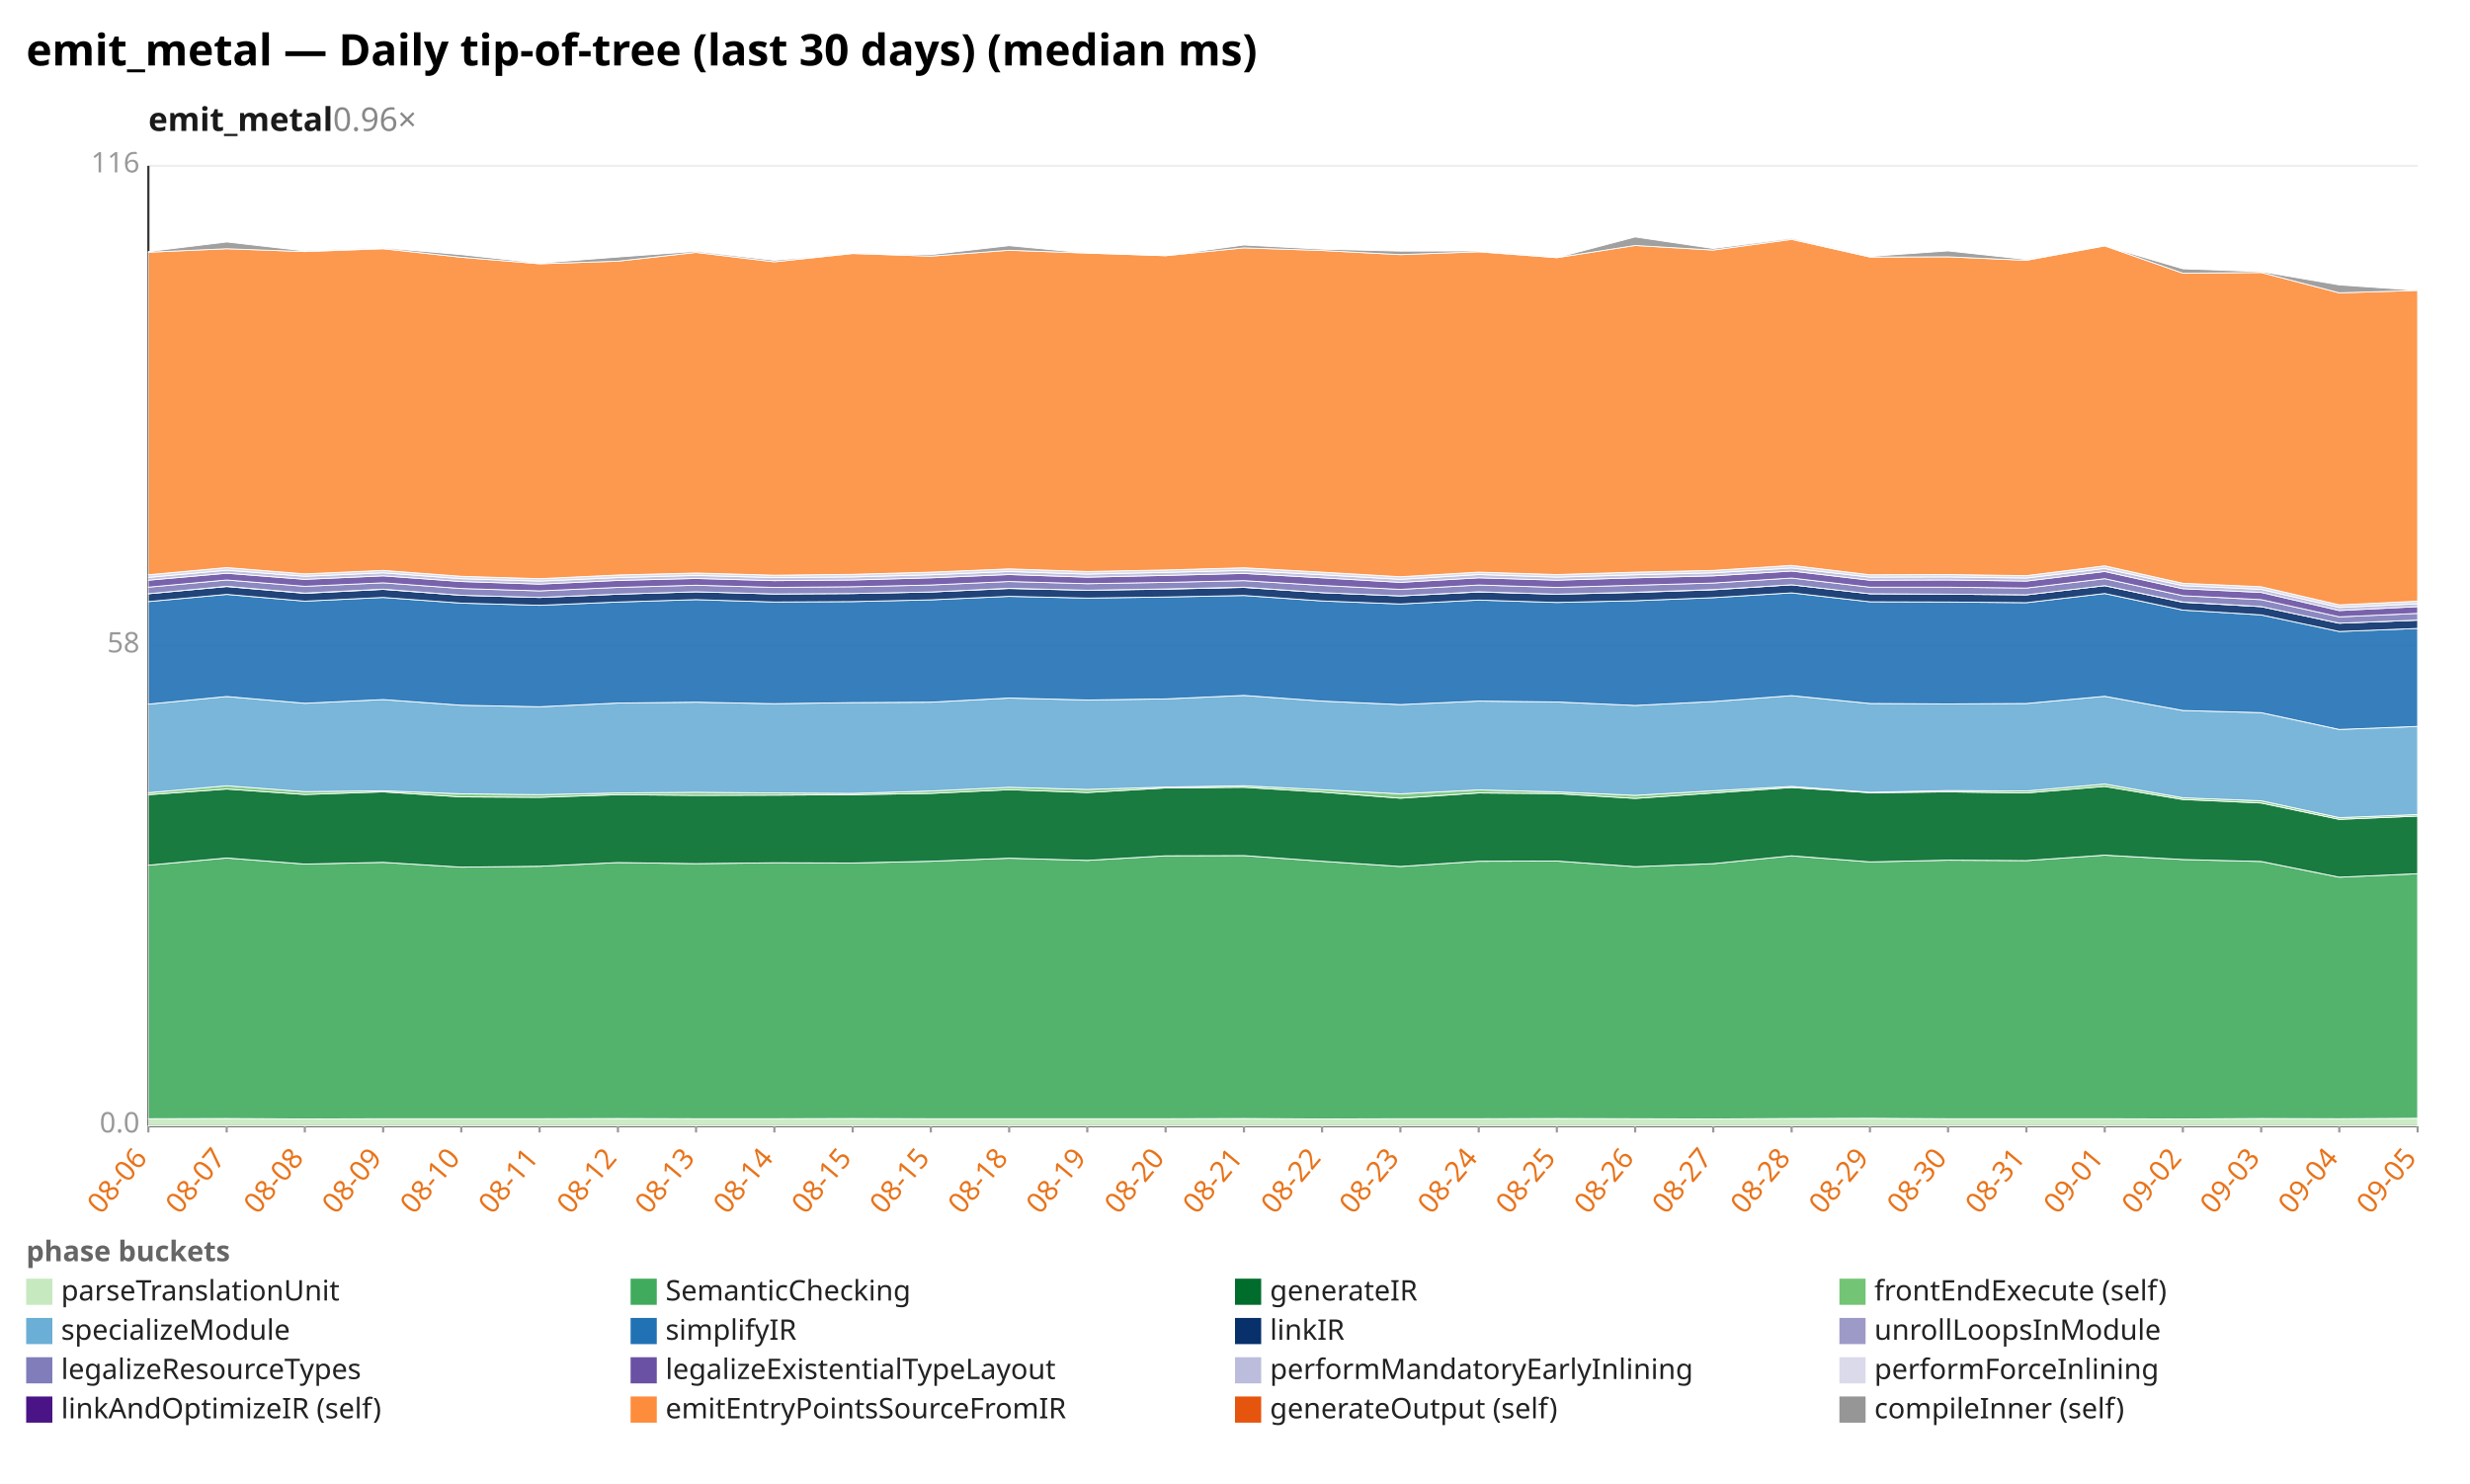
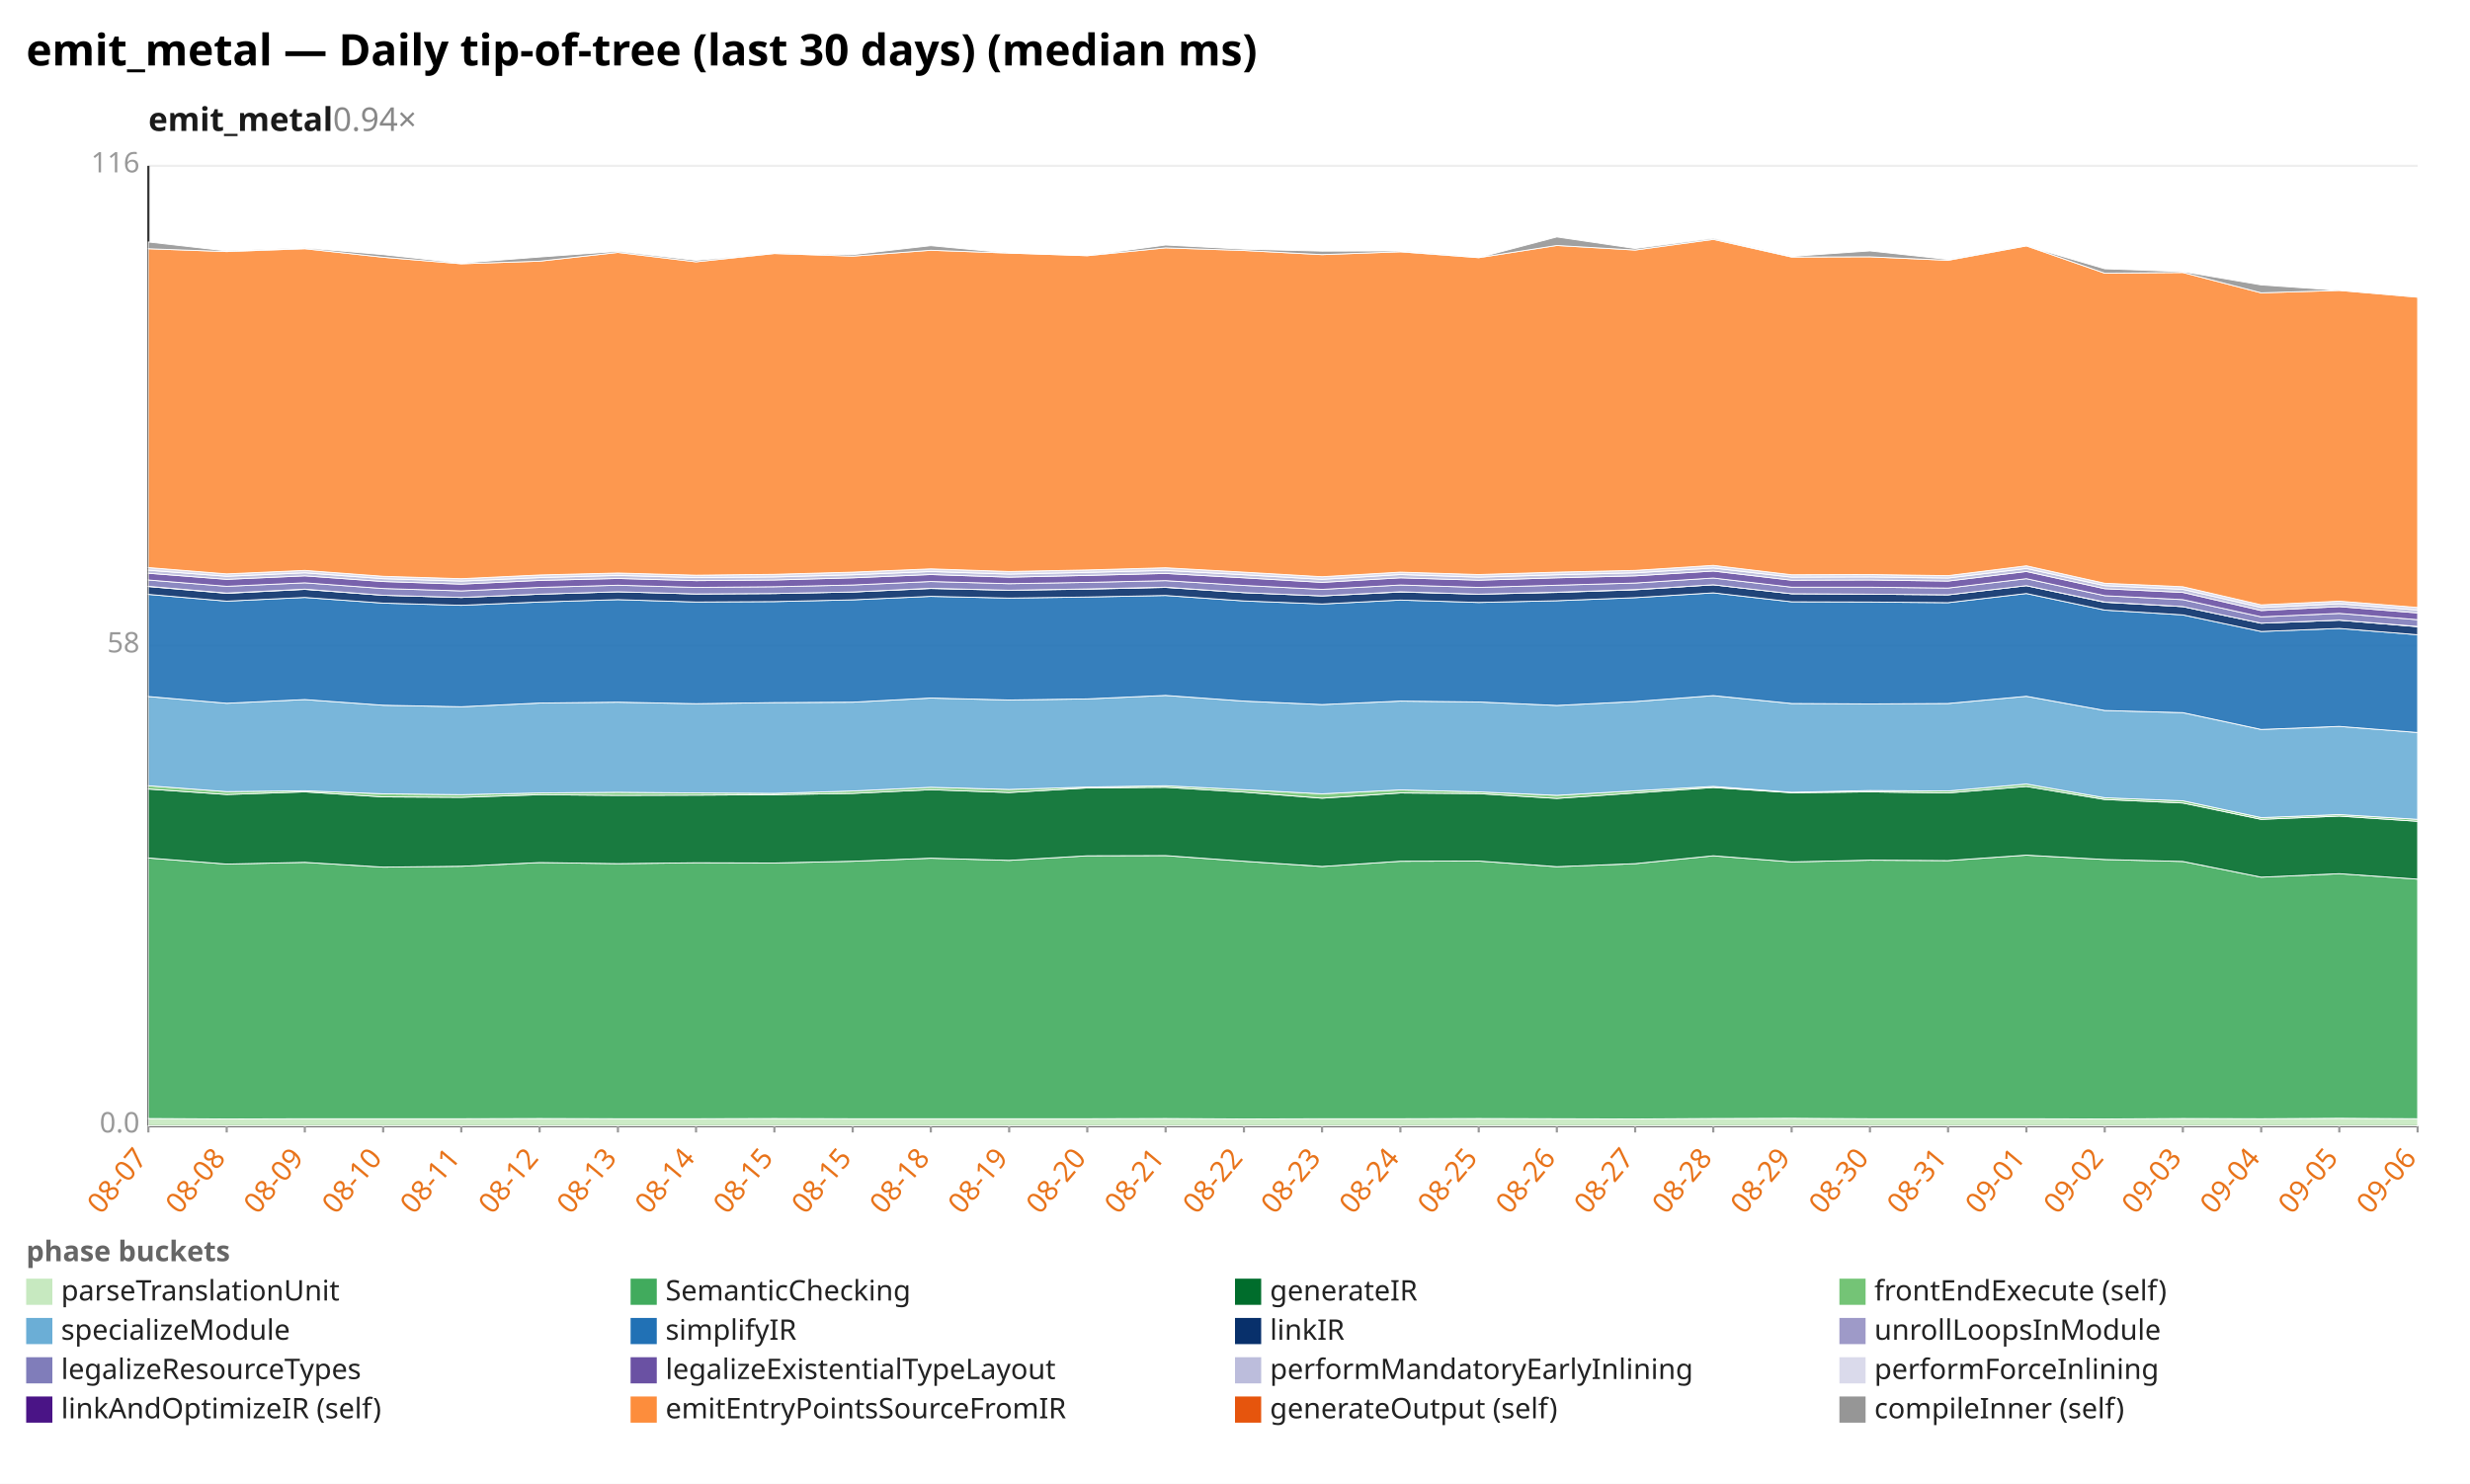
<svg xmlns="http://www.w3.org/2000/svg" width="1132" height="680" viewBox="0 0 1132 680" preserveAspectRatio="xMidYMid meet" font-family="sans-serif" font-size="13">
  <rect width="1132" height="680" fill="white" />
  <text x="12" y="30" font-size="20" font-weight="bold">emit_metal — Daily tip-of-tree (last 30 days) (median ms)</text>
-   <text x="68" y="60" font-size="15" font-weight="600" fill="#1a1a1a">emit_metal<tspan fill="#888" font-weight="400" text-decoration="none">  0.96×</tspan>
+   <text x="68" y="60" font-size="15" font-weight="600" fill="#1a1a1a">emit_metal<tspan fill="#888" font-weight="400" text-decoration="none">  0.94×</tspan>
  </text>
  <line x1="68.0" y1="516.0" x2="1108.0" y2="516.0" stroke="#eee" />
  <text x="64.0" y="519.0" text-anchor="end" fill="#999">0.0</text>
  <line x1="68.0" y1="296.0" x2="1108.0" y2="296.0" stroke="#eee" />
  <text x="64.0" y="299.0" text-anchor="end" fill="#999">58</text>
  <line x1="68.0" y1="76.0" x2="1108.0" y2="76.0" stroke="#eee" />
  <text x="64.0" y="79.0" text-anchor="end" fill="#999">116</text>
  <line x1="68.0" y1="76.0" x2="68.0" y2="516.0" stroke="#333" />
  <line x1="68.0" y1="516.0" x2="1108.0" y2="516.0" stroke="#333" />
  <line x1="68.0" y1="516.0" x2="68.0" y2="519.0" stroke="#999" />
-   <text x="68.0" y="531.0" text-anchor="end" fill="#e8731a" transform="rotate(-50 68.0 531.0)">08-06</text>
+   <text x="68.0" y="531.0" text-anchor="end" fill="#e8731a" transform="rotate(-50 68.0 531.0)">08-07</text>
  <line x1="103.9" y1="516.0" x2="103.9" y2="519.0" stroke="#999" />
-   <text x="103.9" y="531.0" text-anchor="end" fill="#e8731a" transform="rotate(-50 103.9 531.0)">08-07</text>
+   <text x="103.9" y="531.0" text-anchor="end" fill="#e8731a" transform="rotate(-50 103.9 531.0)">08-08</text>
  <line x1="139.7" y1="516.0" x2="139.7" y2="519.0" stroke="#999" />
-   <text x="139.7" y="531.0" text-anchor="end" fill="#e8731a" transform="rotate(-50 139.7 531.0)">08-08</text>
+   <text x="139.7" y="531.0" text-anchor="end" fill="#e8731a" transform="rotate(-50 139.7 531.0)">08-09</text>
  <line x1="175.6" y1="516.0" x2="175.6" y2="519.0" stroke="#999" />
-   <text x="175.6" y="531.0" text-anchor="end" fill="#e8731a" transform="rotate(-50 175.6 531.0)">08-09</text>
+   <text x="175.6" y="531.0" text-anchor="end" fill="#e8731a" transform="rotate(-50 175.6 531.0)">08-10</text>
  <line x1="211.4" y1="516.0" x2="211.4" y2="519.0" stroke="#999" />
-   <text x="211.4" y="531.0" text-anchor="end" fill="#e8731a" transform="rotate(-50 211.4 531.0)">08-10</text>
+   <text x="211.4" y="531.0" text-anchor="end" fill="#e8731a" transform="rotate(-50 211.4 531.0)">08-11</text>
  <line x1="247.3" y1="516.0" x2="247.3" y2="519.0" stroke="#999" />
-   <text x="247.3" y="531.0" text-anchor="end" fill="#e8731a" transform="rotate(-50 247.3 531.0)">08-11</text>
+   <text x="247.3" y="531.0" text-anchor="end" fill="#e8731a" transform="rotate(-50 247.3 531.0)">08-12</text>
  <line x1="283.2" y1="516.0" x2="283.2" y2="519.0" stroke="#999" />
-   <text x="283.2" y="531.0" text-anchor="end" fill="#e8731a" transform="rotate(-50 283.2 531.0)">08-12</text>
+   <text x="283.2" y="531.0" text-anchor="end" fill="#e8731a" transform="rotate(-50 283.2 531.0)">08-13</text>
  <line x1="319.0" y1="516.0" x2="319.0" y2="519.0" stroke="#999" />
-   <text x="319.0" y="531.0" text-anchor="end" fill="#e8731a" transform="rotate(-50 319.0 531.0)">08-13</text>
+   <text x="319.0" y="531.0" text-anchor="end" fill="#e8731a" transform="rotate(-50 319.0 531.0)">08-14</text>
  <line x1="354.9" y1="516.0" x2="354.9" y2="519.0" stroke="#999" />
-   <text x="354.9" y="531.0" text-anchor="end" fill="#e8731a" transform="rotate(-50 354.9 531.0)">08-14</text>
+   <text x="354.9" y="531.0" text-anchor="end" fill="#e8731a" transform="rotate(-50 354.9 531.0)">08-15</text>
  <line x1="390.8" y1="516.0" x2="390.8" y2="519.0" stroke="#999" />
  <text x="390.8" y="531.0" text-anchor="end" fill="#e8731a" transform="rotate(-50 390.8 531.0)">08-15</text>
  <line x1="426.6" y1="516.0" x2="426.6" y2="519.0" stroke="#999" />
-   <text x="426.6" y="531.0" text-anchor="end" fill="#e8731a" transform="rotate(-50 426.6 531.0)">08-15</text>
+   <text x="426.6" y="531.0" text-anchor="end" fill="#e8731a" transform="rotate(-50 426.6 531.0)">08-18</text>
  <line x1="462.5" y1="516.0" x2="462.5" y2="519.0" stroke="#999" />
-   <text x="462.5" y="531.0" text-anchor="end" fill="#e8731a" transform="rotate(-50 462.5 531.0)">08-18</text>
+   <text x="462.5" y="531.0" text-anchor="end" fill="#e8731a" transform="rotate(-50 462.5 531.0)">08-19</text>
  <line x1="498.3" y1="516.0" x2="498.3" y2="519.0" stroke="#999" />
-   <text x="498.3" y="531.0" text-anchor="end" fill="#e8731a" transform="rotate(-50 498.3 531.0)">08-19</text>
+   <text x="498.3" y="531.0" text-anchor="end" fill="#e8731a" transform="rotate(-50 498.3 531.0)">08-20</text>
  <line x1="534.2" y1="516.0" x2="534.2" y2="519.0" stroke="#999" />
-   <text x="534.2" y="531.0" text-anchor="end" fill="#e8731a" transform="rotate(-50 534.2 531.0)">08-20</text>
+   <text x="534.2" y="531.0" text-anchor="end" fill="#e8731a" transform="rotate(-50 534.2 531.0)">08-21</text>
  <line x1="570.1" y1="516.0" x2="570.1" y2="519.0" stroke="#999" />
-   <text x="570.1" y="531.0" text-anchor="end" fill="#e8731a" transform="rotate(-50 570.1 531.0)">08-21</text>
+   <text x="570.1" y="531.0" text-anchor="end" fill="#e8731a" transform="rotate(-50 570.1 531.0)">08-22</text>
  <line x1="605.9" y1="516.0" x2="605.9" y2="519.0" stroke="#999" />
-   <text x="605.9" y="531.0" text-anchor="end" fill="#e8731a" transform="rotate(-50 605.9 531.0)">08-22</text>
+   <text x="605.9" y="531.0" text-anchor="end" fill="#e8731a" transform="rotate(-50 605.9 531.0)">08-23</text>
  <line x1="641.8" y1="516.0" x2="641.8" y2="519.0" stroke="#999" />
-   <text x="641.8" y="531.0" text-anchor="end" fill="#e8731a" transform="rotate(-50 641.8 531.0)">08-23</text>
+   <text x="641.8" y="531.0" text-anchor="end" fill="#e8731a" transform="rotate(-50 641.8 531.0)">08-24</text>
  <line x1="677.7" y1="516.0" x2="677.7" y2="519.0" stroke="#999" />
-   <text x="677.7" y="531.0" text-anchor="end" fill="#e8731a" transform="rotate(-50 677.7 531.0)">08-24</text>
+   <text x="677.7" y="531.0" text-anchor="end" fill="#e8731a" transform="rotate(-50 677.7 531.0)">08-25</text>
  <line x1="713.5" y1="516.0" x2="713.5" y2="519.0" stroke="#999" />
-   <text x="713.5" y="531.0" text-anchor="end" fill="#e8731a" transform="rotate(-50 713.5 531.0)">08-25</text>
+   <text x="713.5" y="531.0" text-anchor="end" fill="#e8731a" transform="rotate(-50 713.5 531.0)">08-26</text>
  <line x1="749.4" y1="516.0" x2="749.4" y2="519.0" stroke="#999" />
-   <text x="749.4" y="531.0" text-anchor="end" fill="#e8731a" transform="rotate(-50 749.4 531.0)">08-26</text>
+   <text x="749.4" y="531.0" text-anchor="end" fill="#e8731a" transform="rotate(-50 749.4 531.0)">08-27</text>
  <line x1="785.2" y1="516.0" x2="785.2" y2="519.0" stroke="#999" />
-   <text x="785.2" y="531.0" text-anchor="end" fill="#e8731a" transform="rotate(-50 785.2 531.0)">08-27</text>
+   <text x="785.2" y="531.0" text-anchor="end" fill="#e8731a" transform="rotate(-50 785.2 531.0)">08-28</text>
  <line x1="821.1" y1="516.0" x2="821.1" y2="519.0" stroke="#999" />
-   <text x="821.1" y="531.0" text-anchor="end" fill="#e8731a" transform="rotate(-50 821.1 531.0)">08-28</text>
+   <text x="821.1" y="531.0" text-anchor="end" fill="#e8731a" transform="rotate(-50 821.1 531.0)">08-29</text>
  <line x1="857.0" y1="516.0" x2="857.0" y2="519.0" stroke="#999" />
-   <text x="857.0" y="531.0" text-anchor="end" fill="#e8731a" transform="rotate(-50 857.0 531.0)">08-29</text>
+   <text x="857.0" y="531.0" text-anchor="end" fill="#e8731a" transform="rotate(-50 857.0 531.0)">08-30</text>
  <line x1="892.8" y1="516.0" x2="892.8" y2="519.0" stroke="#999" />
-   <text x="892.8" y="531.0" text-anchor="end" fill="#e8731a" transform="rotate(-50 892.8 531.0)">08-30</text>
+   <text x="892.8" y="531.0" text-anchor="end" fill="#e8731a" transform="rotate(-50 892.8 531.0)">08-31</text>
  <line x1="928.7" y1="516.0" x2="928.7" y2="519.0" stroke="#999" />
-   <text x="928.7" y="531.0" text-anchor="end" fill="#e8731a" transform="rotate(-50 928.7 531.0)">08-31</text>
+   <text x="928.7" y="531.0" text-anchor="end" fill="#e8731a" transform="rotate(-50 928.7 531.0)">09-01</text>
  <line x1="964.6" y1="516.0" x2="964.6" y2="519.0" stroke="#999" />
-   <text x="964.6" y="531.0" text-anchor="end" fill="#e8731a" transform="rotate(-50 964.6 531.0)">09-01</text>
+   <text x="964.6" y="531.0" text-anchor="end" fill="#e8731a" transform="rotate(-50 964.6 531.0)">09-02</text>
  <line x1="1000.4" y1="516.0" x2="1000.4" y2="519.0" stroke="#999" />
-   <text x="1000.4" y="531.0" text-anchor="end" fill="#e8731a" transform="rotate(-50 1000.4 531.0)">09-02</text>
+   <text x="1000.4" y="531.0" text-anchor="end" fill="#e8731a" transform="rotate(-50 1000.4 531.0)">09-03</text>
  <line x1="1036.3" y1="516.0" x2="1036.3" y2="519.0" stroke="#999" />
-   <text x="1036.3" y="531.0" text-anchor="end" fill="#e8731a" transform="rotate(-50 1036.3 531.0)">09-03</text>
+   <text x="1036.3" y="531.0" text-anchor="end" fill="#e8731a" transform="rotate(-50 1036.3 531.0)">09-04</text>
  <line x1="1072.1" y1="516.0" x2="1072.1" y2="519.0" stroke="#999" />
-   <text x="1072.1" y="531.0" text-anchor="end" fill="#e8731a" transform="rotate(-50 1072.1 531.0)">09-04</text>
+   <text x="1072.1" y="531.0" text-anchor="end" fill="#e8731a" transform="rotate(-50 1072.1 531.0)">09-05</text>
  <line x1="1108.0" y1="516.0" x2="1108.0" y2="519.0" stroke="#999" />
-   <text x="1108.0" y="531.0" text-anchor="end" fill="#e8731a" transform="rotate(-50 1108.0 531.0)">09-05</text>
-   <polygon points="68.0,512.7 103.9,512.6 139.7,512.8 175.6,512.7 211.4,512.7 247.3,512.7 283.2,512.6 319.0,512.7 354.9,512.7 390.8,512.6 426.6,512.7 462.5,512.7 498.3,512.7 534.2,512.7 570.1,512.6 605.9,512.8 641.8,512.7 677.7,512.7 713.5,512.6 749.4,512.7 785.2,512.8 821.1,512.6 857.0,512.5 892.8,512.7 928.7,512.7 964.6,512.7 1000.4,512.8 1036.3,512.6 1072.1,512.7 1108.0,512.5 1108.0,516.0 1072.1,516.0 1036.3,516.0 1000.4,516.0 964.6,516.0 928.7,516.0 892.8,516.0 857.0,516.0 821.1,516.0 785.2,516.0 749.4,516.0 713.5,516.0 677.7,516.0 641.8,516.0 605.9,516.0 570.1,516.0 534.2,516.0 498.3,516.0 462.5,516.0 426.6,516.0 390.8,516.0 354.9,516.0 319.0,516.0 283.2,516.0 247.3,516.0 211.4,516.0 175.6,516.0 139.7,516.0 103.9,516.0 68.0,516.0" fill="#c7e9c0" fill-opacity="0.9" stroke="#fff" stroke-width="0.4" />
-   <polygon points="68.0,396.5 103.9,393.2 139.7,396.0 175.6,395.2 211.4,397.4 247.3,397.0 283.2,395.3 319.0,395.8 354.9,395.4 390.8,395.5 426.6,394.7 462.5,393.3 498.3,394.3 534.2,392.2 570.1,392.1 605.9,394.7 641.8,397.1 677.7,394.7 713.5,394.6 749.4,397.2 785.2,395.8 821.1,392.2 857.0,395.0 892.8,394.2 928.7,394.4 964.6,391.9 1000.4,393.9 1036.3,394.8 1072.1,402.0 1108.0,400.4 1108.0,512.5 1072.1,512.7 1036.3,512.6 1000.4,512.8 964.6,512.7 928.7,512.7 892.8,512.7 857.0,512.5 821.1,512.6 785.2,512.8 749.4,512.7 713.5,512.6 677.7,512.7 641.8,512.7 605.9,512.8 570.1,512.6 534.2,512.7 498.3,512.7 462.5,512.7 426.6,512.7 390.8,512.6 354.9,512.7 319.0,512.7 283.2,512.6 247.3,512.7 211.4,512.7 175.6,512.7 139.7,512.8 103.9,512.6 68.0,512.7" fill="#41ab5d" fill-opacity="0.9" stroke="#fff" stroke-width="0.4" />
-   <polygon points="68.0,364.2 103.9,361.6 139.7,364.1 175.6,362.9 211.4,365.2 247.3,365.4 283.2,364.2 319.0,364.5 354.9,364.4 390.8,364.2 426.6,363.6 462.5,361.9 498.3,363.2 534.2,361.1 570.1,360.8 605.9,363.0 641.8,365.8 677.7,363.4 713.5,363.7 749.4,365.9 785.2,363.4 821.1,360.9 857.0,363.3 892.8,362.9 928.7,363.4 964.6,360.4 1000.4,366.4 1036.3,368.0 1072.1,375.5 1108.0,374.0 1108.0,400.4 1072.1,402.0 1036.3,394.8 1000.4,393.9 964.6,391.9 928.7,394.4 892.8,394.2 857.0,395.0 821.1,392.2 785.2,395.8 749.4,397.2 713.5,394.6 677.7,394.7 641.8,397.1 605.9,394.7 570.1,392.1 534.2,392.2 498.3,394.3 462.5,393.3 426.6,394.7 390.8,395.5 354.9,395.4 319.0,395.8 283.2,395.3 247.3,397.0 211.4,397.4 175.6,395.2 139.7,396.0 103.9,393.2 68.0,396.5" fill="#006d2c" fill-opacity="0.9" stroke="#fff" stroke-width="0.4" />
-   <polygon points="68.0,363.3 103.9,360.1 139.7,362.8 175.6,362.4 211.4,363.8 247.3,364.2 283.2,363.4 319.0,363.1 354.9,363.4 390.8,363.6 426.6,362.5 462.5,360.8 498.3,361.8 534.2,360.7 570.1,360.1 605.9,361.9 641.8,363.8 677.7,362.0 713.5,362.9 749.4,364.5 785.2,362.4 821.1,360.4 857.0,363.1 892.8,362.3 928.7,362.5 964.6,359.3 1000.4,365.6 1036.3,367.0 1072.1,374.7 1108.0,373.3 1108.0,374.0 1072.1,375.5 1036.3,368.0 1000.4,366.4 964.6,360.4 928.7,363.4 892.8,362.9 857.0,363.3 821.1,360.9 785.2,363.4 749.4,365.9 713.5,363.7 677.7,363.4 641.8,365.8 605.9,363.0 570.1,360.8 534.2,361.1 498.3,363.2 462.5,361.9 426.6,363.6 390.8,364.2 354.9,364.4 319.0,364.5 283.2,364.2 247.3,365.4 211.4,365.2 175.6,362.9 139.7,364.1 103.9,361.6 68.0,364.2" fill="#74c476" fill-opacity="0.9" stroke="#fff" stroke-width="0.4" />
-   <polygon points="68.0,322.7 103.9,319.2 139.7,322.3 175.6,320.6 211.4,323.2 247.3,323.9 283.2,322.2 319.0,321.8 354.9,322.5 390.8,322.0 426.6,321.8 462.5,319.9 498.3,320.8 534.2,320.3 570.1,318.7 605.9,321.3 641.8,322.9 677.7,321.3 713.5,321.7 749.4,323.3 785.2,321.5 821.1,318.8 857.0,322.4 892.8,322.6 928.7,322.4 964.6,319.1 1000.4,325.6 1036.3,326.6 1072.1,334.3 1108.0,332.9 1108.0,373.3 1072.1,374.7 1036.3,367.0 1000.4,365.6 964.6,359.3 928.7,362.5 892.8,362.3 857.0,363.1 821.1,360.4 785.2,362.4 749.4,364.5 713.5,362.9 677.7,362.0 641.8,363.8 605.9,361.9 570.1,360.1 534.2,360.7 498.3,361.8 462.5,360.8 426.6,362.5 390.8,363.6 354.9,363.4 319.0,363.1 283.2,363.4 247.3,364.2 211.4,363.8 175.6,362.4 139.7,362.8 103.9,360.1 68.0,363.3" fill="#6baed6" fill-opacity="0.9" stroke="#fff" stroke-width="0.4" />
-   <polygon points="68.0,275.7 103.9,272.4 139.7,275.5 175.6,273.8 211.4,276.4 247.3,277.4 283.2,275.9 319.0,274.8 354.9,275.9 390.8,275.7 426.6,274.9 462.5,273.3 498.3,274.1 534.2,273.6 570.1,272.9 605.9,275.4 641.8,276.8 677.7,275.0 713.5,276.1 749.4,275.3 785.2,273.9 821.1,271.7 857.0,275.8 892.8,275.9 928.7,276.2 964.6,272.0 1000.4,279.6 1036.3,281.8 1072.1,289.4 1108.0,288.0 1108.0,332.9 1072.1,334.3 1036.3,326.6 1000.4,325.6 964.6,319.1 928.7,322.4 892.8,322.6 857.0,322.4 821.1,318.8 785.2,321.5 749.4,323.3 713.5,321.7 677.7,321.3 641.8,322.9 605.9,321.3 570.1,318.7 534.2,320.3 498.3,320.8 462.5,319.9 426.6,321.8 390.8,322.0 354.9,322.5 319.0,321.8 283.2,322.2 247.3,323.9 211.4,323.2 175.6,320.6 139.7,322.3 103.9,319.2 68.0,322.7" fill="#2171b5" fill-opacity="0.9" stroke="#fff" stroke-width="0.4" />
-   <polygon points="68.0,272.1 103.9,268.8 139.7,271.9 175.6,270.1 211.4,272.8 247.3,273.8 283.2,272.3 319.0,271.2 354.9,272.2 390.8,272.0 426.6,271.3 462.5,269.7 498.3,270.5 534.2,270.0 570.1,269.2 605.9,271.6 641.8,273.1 677.7,271.3 713.5,272.3 749.4,271.5 785.2,270.3 821.1,268.0 857.0,272.1 892.8,272.3 928.7,272.6 964.6,268.4 1000.4,276.0 1036.3,278.0 1072.1,285.6 1108.0,284.2 1108.0,288.0 1072.1,289.4 1036.3,281.8 1000.4,279.6 964.6,272.0 928.7,276.2 892.8,275.9 857.0,275.8 821.1,271.7 785.2,273.9 749.4,275.3 713.5,276.1 677.7,275.0 641.8,276.8 605.9,275.4 570.1,272.9 534.2,273.6 498.3,274.1 462.5,273.3 426.6,274.9 390.8,275.7 354.9,275.9 319.0,274.8 283.2,275.9 247.3,277.4 211.4,276.4 175.6,273.8 139.7,275.5 103.9,272.4 68.0,275.7" fill="#08306b" fill-opacity="0.9" stroke="#fff" stroke-width="0.4" />
-   <polygon points="68.0,272.1 103.9,268.7 139.7,271.8 175.6,270.0 211.4,272.8 247.3,273.8 283.2,272.3 319.0,271.2 354.9,272.2 390.8,272.0 426.6,271.3 462.5,269.6 498.3,270.5 534.2,269.9 570.1,269.1 605.9,271.6 641.8,273.1 677.7,271.2 713.5,272.3 749.4,271.4 785.2,270.2 821.1,268.0 857.0,272.1 892.8,272.3 928.7,272.6 964.6,268.4 1000.4,275.9 1036.3,278.0 1072.1,285.6 1108.0,284.2 1108.0,284.2 1072.1,285.6 1036.3,278.0 1000.4,276.0 964.6,268.4 928.7,272.6 892.8,272.3 857.0,272.1 821.1,268.0 785.2,270.3 749.4,271.5 713.5,272.3 677.7,271.3 641.8,273.1 605.9,271.6 570.1,269.2 534.2,270.0 498.3,270.5 462.5,269.7 426.6,271.3 390.8,272.0 354.9,272.2 319.0,271.2 283.2,272.3 247.3,273.8 211.4,272.8 175.6,270.1 139.7,271.9 103.9,268.8 68.0,272.1" fill="#9e9ac8" fill-opacity="0.9" stroke="#fff" stroke-width="0.4" />
-   <polygon points="68.0,269.1 103.9,265.8 139.7,268.7 175.6,267.1 211.4,269.7 247.3,270.8 283.2,269.2 319.0,268.2 354.9,269.2 390.8,268.9 426.6,268.1 462.5,266.5 498.3,267.5 534.2,266.9 570.1,266.1 605.9,268.3 641.8,270.1 677.7,268.1 713.5,269.2 749.4,268.2 785.2,267.2 821.1,264.9 857.0,269.1 892.8,269.1 928.7,269.5 964.6,265.2 1000.4,273.0 1036.3,274.8 1072.1,282.7 1108.0,281.1 1108.0,284.2 1072.1,285.6 1036.3,278.0 1000.4,275.9 964.6,268.4 928.7,272.6 892.8,272.3 857.0,272.1 821.1,268.0 785.2,270.2 749.4,271.4 713.5,272.3 677.7,271.2 641.8,273.1 605.9,271.6 570.1,269.1 534.2,269.9 498.3,270.5 462.5,269.6 426.6,271.3 390.8,272.0 354.9,272.2 319.0,271.2 283.2,272.3 247.3,273.8 211.4,272.8 175.6,270.0 139.7,271.8 103.9,268.7 68.0,272.1" fill="#807dba" fill-opacity="0.9" stroke="#fff" stroke-width="0.4" />
-   <polygon points="68.0,265.9 103.9,262.7 139.7,265.5 175.6,263.9 211.4,266.5 247.3,267.7 283.2,266.0 319.0,265.1 354.9,266.1 390.8,265.8 426.6,264.8 462.5,263.3 498.3,264.5 534.2,263.7 570.1,262.8 605.9,264.8 641.8,266.9 677.7,264.8 713.5,265.9 749.4,264.8 785.2,263.9 821.1,261.7 857.0,265.9 892.8,265.8 928.7,266.3 964.6,261.9 1000.4,269.8 1036.3,271.5 1072.1,279.8 1108.0,278.0 1108.0,281.1 1072.1,282.7 1036.3,274.8 1000.4,273.0 964.6,265.2 928.7,269.5 892.8,269.1 857.0,269.1 821.1,264.9 785.2,267.2 749.4,268.2 713.5,269.2 677.7,268.1 641.8,270.1 605.9,268.3 570.1,266.1 534.2,266.9 498.3,267.5 462.5,266.5 426.6,268.1 390.8,268.9 354.9,269.2 319.0,268.2 283.2,269.2 247.3,270.8 211.4,269.7 175.6,267.1 139.7,268.7 103.9,265.8 68.0,269.1" fill="#6a51a3" fill-opacity="0.9" stroke="#fff" stroke-width="0.4" />
-   <polygon points="68.0,264.6 103.9,261.3 139.7,264.1 175.6,262.5 211.4,265.2 247.3,266.3 283.2,264.7 319.0,263.7 354.9,264.7 390.8,264.4 426.6,263.4 462.5,261.9 498.3,263.1 534.2,262.3 570.1,261.4 605.9,263.4 641.8,265.5 677.7,263.3 713.5,264.5 749.4,263.4 785.2,262.5 821.1,260.3 857.0,264.5 892.8,264.4 928.7,264.9 964.6,260.5 1000.4,268.4 1036.3,270.1 1072.1,278.4 1108.0,276.7 1108.0,278.0 1072.1,279.8 1036.3,271.5 1000.4,269.8 964.6,261.9 928.7,266.3 892.8,265.8 857.0,265.9 821.1,261.7 785.2,263.9 749.4,264.8 713.5,265.9 677.7,264.8 641.8,266.9 605.9,264.8 570.1,262.8 534.2,263.7 498.3,264.5 462.5,263.3 426.6,264.8 390.8,265.8 354.9,266.1 319.0,265.1 283.2,266.0 247.3,267.7 211.4,266.5 175.6,263.9 139.7,265.5 103.9,262.7 68.0,265.9" fill="#bcbddc" fill-opacity="0.9" stroke="#fff" stroke-width="0.4" />
-   <polygon points="68.0,263.4 103.9,260.1 139.7,263.0 175.6,261.4 211.4,264.1 247.3,265.2 283.2,263.5 319.0,262.6 354.9,263.6 390.8,263.2 426.6,262.2 462.5,260.7 498.3,261.9 534.2,261.2 570.1,260.2 605.9,262.2 641.8,264.3 677.7,262.2 713.5,263.3 749.4,262.2 785.2,261.4 821.1,259.1 857.0,263.4 892.8,263.3 928.7,263.8 964.6,259.3 1000.4,267.3 1036.3,268.9 1072.1,277.2 1108.0,275.5 1108.0,276.7 1072.1,278.4 1036.3,270.1 1000.4,268.4 964.6,260.5 928.7,264.9 892.8,264.4 857.0,264.5 821.1,260.3 785.2,262.5 749.4,263.4 713.5,264.5 677.7,263.3 641.8,265.5 605.9,263.4 570.1,261.4 534.2,262.3 498.3,263.1 462.5,261.9 426.6,263.4 390.8,264.4 354.9,264.7 319.0,263.7 283.2,264.7 247.3,266.3 211.4,265.2 175.6,262.5 139.7,264.1 103.9,261.3 68.0,264.6" fill="#dadaeb" fill-opacity="0.9" stroke="#fff" stroke-width="0.4" />
-   <polygon points="68.0,115.6 103.9,114.0 139.7,115.3 175.6,114.0 211.4,117.9 247.3,120.9 283.2,119.7 319.0,115.7 354.9,120.0 390.8,116.2 426.6,117.4 462.5,114.7 498.3,116.0 534.2,117.2 570.1,113.6 605.9,114.8 641.8,116.7 677.7,115.4 713.5,118.1 749.4,112.5 785.2,114.6 821.1,109.7 857.0,117.8 892.8,117.7 928.7,119.3 964.6,112.7 1000.4,125.2 1036.3,124.9 1072.1,134.2 1108.0,133.1 1108.0,275.5 1072.1,277.2 1036.3,268.9 1000.4,267.3 964.6,259.3 928.7,263.8 892.8,263.3 857.0,263.4 821.1,259.1 785.2,261.4 749.4,262.2 713.5,263.3 677.7,262.2 641.8,264.3 605.9,262.2 570.1,260.2 534.2,261.2 498.3,261.9 462.5,260.7 426.6,262.2 390.8,263.2 354.9,263.6 319.0,262.6 283.2,263.5 247.3,265.2 211.4,264.1 175.6,261.4 139.7,263.0 103.9,260.1 68.0,263.4" fill="#fd8d3c" fill-opacity="0.9" stroke="#fff" stroke-width="0.4" />
-   <polygon points="68.0,115.3 103.9,110.9 139.7,115.0 175.6,113.6 211.4,116.7 247.3,120.6 283.2,117.8 319.0,115.2 354.9,119.3 390.8,116.2 426.6,116.7 462.5,112.6 498.3,116.0 534.2,117.2 570.1,112.3 605.9,114.2 641.8,115.1 677.7,115.0 713.5,118.1 749.4,108.6 785.2,113.9 821.1,109.2 857.0,117.5 892.8,115.0 928.7,118.9 964.6,112.7 1000.4,123.2 1036.3,124.5 1072.1,130.6 1108.0,133.1 1108.0,133.1 1072.1,134.2 1036.3,124.9 1000.4,125.2 964.6,112.7 928.7,119.3 892.8,117.7 857.0,117.8 821.1,109.7 785.2,114.6 749.4,112.5 713.5,118.1 677.7,115.4 641.8,116.7 605.9,114.8 570.1,113.6 534.2,117.2 498.3,116.0 462.5,114.7 426.6,117.4 390.8,116.2 354.9,120.0 319.0,115.7 283.2,119.7 247.3,120.9 211.4,117.9 175.6,114.0 139.7,115.3 103.9,114.0 68.0,115.6" fill="#969696" fill-opacity="0.9" stroke="#fff" stroke-width="0.4" />
+   <text x="1108.0" y="531.0" text-anchor="end" fill="#e8731a" transform="rotate(-50 1108.0 531.0)">09-06</text>
+   <polygon points="68.0,512.6 103.9,512.8 139.7,512.7 175.6,512.7 211.4,512.7 247.3,512.6 283.2,512.7 319.0,512.7 354.9,512.6 390.8,512.7 426.6,512.7 462.5,512.7 498.3,512.7 534.2,512.6 570.1,512.8 605.9,512.7 641.8,512.7 677.7,512.6 713.5,512.7 749.4,512.8 785.2,512.6 821.1,512.5 857.0,512.7 892.8,512.7 928.7,512.7 964.6,512.8 1000.4,512.6 1036.3,512.7 1072.1,512.5 1108.0,512.7 1108.0,516.0 1072.1,516.0 1036.3,516.0 1000.4,516.0 964.6,516.0 928.7,516.0 892.8,516.0 857.0,516.0 821.1,516.0 785.2,516.0 749.4,516.0 713.5,516.0 677.7,516.0 641.8,516.0 605.9,516.0 570.1,516.0 534.2,516.0 498.3,516.0 462.5,516.0 426.6,516.0 390.8,516.0 354.9,516.0 319.0,516.0 283.2,516.0 247.3,516.0 211.4,516.0 175.6,516.0 139.7,516.0 103.9,516.0 68.0,516.0" fill="#c7e9c0" fill-opacity="0.9" stroke="#fff" stroke-width="0.4" />
+   <polygon points="68.0,393.2 103.9,396.0 139.7,395.2 175.6,397.4 211.4,397.0 247.3,395.3 283.2,395.8 319.0,395.4 354.9,395.5 390.8,394.7 426.6,393.3 462.5,394.3 498.3,392.2 534.2,392.1 570.1,394.7 605.9,397.1 641.8,394.7 677.7,394.6 713.5,397.2 749.4,395.8 785.2,392.2 821.1,395.0 857.0,394.2 892.8,394.4 928.7,391.9 964.6,393.9 1000.4,394.8 1036.3,402.0 1072.1,400.4 1108.0,402.9 1108.0,512.7 1072.1,512.5 1036.3,512.7 1000.4,512.6 964.6,512.8 928.7,512.7 892.8,512.7 857.0,512.7 821.1,512.5 785.2,512.6 749.4,512.8 713.5,512.7 677.7,512.6 641.8,512.7 605.9,512.7 570.1,512.8 534.2,512.6 498.3,512.7 462.5,512.7 426.6,512.7 390.8,512.7 354.9,512.6 319.0,512.7 283.2,512.7 247.3,512.6 211.4,512.7 175.6,512.7 139.7,512.7 103.9,512.8 68.0,512.6" fill="#41ab5d" fill-opacity="0.9" stroke="#fff" stroke-width="0.4" />
+   <polygon points="68.0,361.6 103.9,364.1 139.7,362.9 175.6,365.2 211.4,365.4 247.3,364.2 283.2,364.5 319.0,364.4 354.9,364.2 390.8,363.6 426.6,361.9 462.5,363.2 498.3,361.1 534.2,360.8 570.1,363.0 605.9,365.8 641.8,363.4 677.7,363.7 713.5,365.9 749.4,363.4 785.2,360.9 821.1,363.3 857.0,362.9 892.8,363.4 928.7,360.4 964.6,366.4 1000.4,368.0 1036.3,375.5 1072.1,374.0 1108.0,376.4 1108.0,402.9 1072.1,400.4 1036.3,402.0 1000.4,394.8 964.6,393.9 928.7,391.9 892.8,394.4 857.0,394.2 821.1,395.0 785.2,392.2 749.4,395.8 713.5,397.2 677.7,394.6 641.8,394.7 605.9,397.1 570.1,394.7 534.2,392.1 498.3,392.2 462.5,394.3 426.6,393.3 390.8,394.7 354.9,395.5 319.0,395.4 283.2,395.8 247.3,395.3 211.4,397.0 175.6,397.4 139.7,395.2 103.9,396.0 68.0,393.2" fill="#006d2c" fill-opacity="0.9" stroke="#fff" stroke-width="0.4" />
+   <polygon points="68.0,360.1 103.9,362.8 139.7,362.4 175.6,363.8 211.4,364.2 247.3,363.4 283.2,363.1 319.0,363.4 354.9,363.6 390.8,362.5 426.6,360.8 462.5,361.8 498.3,360.7 534.2,360.1 570.1,361.9 605.9,363.8 641.8,362.0 677.7,362.9 713.5,364.5 749.4,362.4 785.2,360.4 821.1,363.1 857.0,362.3 892.8,362.5 928.7,359.3 964.6,365.6 1000.4,367.0 1036.3,374.7 1072.1,373.3 1108.0,375.5 1108.0,376.4 1072.1,374.0 1036.3,375.5 1000.4,368.0 964.6,366.4 928.7,360.4 892.8,363.4 857.0,362.9 821.1,363.3 785.2,360.9 749.4,363.4 713.5,365.9 677.7,363.7 641.8,363.4 605.9,365.8 570.1,363.0 534.2,360.8 498.3,361.1 462.5,363.2 426.6,361.9 390.8,363.6 354.9,364.2 319.0,364.4 283.2,364.5 247.3,364.2 211.4,365.4 175.6,365.2 139.7,362.9 103.9,364.1 68.0,361.6" fill="#74c476" fill-opacity="0.9" stroke="#fff" stroke-width="0.4" />
+   <polygon points="68.0,319.2 103.9,322.3 139.7,320.6 175.6,323.2 211.4,323.9 247.3,322.2 283.2,321.8 319.0,322.5 354.9,322.0 390.8,321.8 426.6,319.9 462.5,320.8 498.3,320.3 534.2,318.7 570.1,321.3 605.9,322.9 641.8,321.3 677.7,321.7 713.5,323.3 749.4,321.5 785.2,318.8 821.1,322.4 857.0,322.6 892.8,322.4 928.7,319.1 964.6,325.6 1000.4,326.6 1036.3,334.3 1072.1,332.9 1108.0,335.7 1108.0,375.5 1072.1,373.3 1036.3,374.7 1000.4,367.0 964.6,365.6 928.7,359.3 892.8,362.5 857.0,362.3 821.1,363.1 785.2,360.4 749.4,362.4 713.5,364.5 677.7,362.9 641.8,362.0 605.9,363.8 570.1,361.9 534.2,360.1 498.3,360.7 462.5,361.8 426.6,360.8 390.8,362.5 354.9,363.6 319.0,363.4 283.2,363.1 247.3,363.4 211.4,364.2 175.6,363.8 139.7,362.4 103.9,362.8 68.0,360.1" fill="#6baed6" fill-opacity="0.9" stroke="#fff" stroke-width="0.4" />
+   <polygon points="68.0,272.4 103.9,275.5 139.7,273.8 175.6,276.4 211.4,277.4 247.3,275.9 283.2,274.8 319.0,275.9 354.9,275.7 390.8,274.9 426.6,273.3 462.5,274.1 498.3,273.6 534.2,272.9 570.1,275.4 605.9,276.8 641.8,275.0 677.7,276.1 713.5,275.3 749.4,273.9 785.2,271.7 821.1,275.8 857.0,275.9 892.8,276.2 928.7,272.0 964.6,279.6 1000.4,281.8 1036.3,289.4 1072.1,288.0 1108.0,290.9 1108.0,335.7 1072.1,332.9 1036.3,334.3 1000.4,326.6 964.6,325.6 928.7,319.1 892.8,322.4 857.0,322.6 821.1,322.4 785.2,318.8 749.4,321.5 713.5,323.3 677.7,321.7 641.8,321.3 605.9,322.9 570.1,321.3 534.2,318.7 498.3,320.3 462.5,320.8 426.6,319.9 390.8,321.8 354.9,322.0 319.0,322.5 283.2,321.8 247.3,322.2 211.4,323.9 175.6,323.2 139.7,320.6 103.9,322.3 68.0,319.2" fill="#2171b5" fill-opacity="0.9" stroke="#fff" stroke-width="0.4" />
+   <polygon points="68.0,268.8 103.9,271.9 139.7,270.1 175.6,272.8 211.4,273.8 247.3,272.3 283.2,271.2 319.0,272.2 354.9,272.0 390.8,271.3 426.6,269.7 462.5,270.5 498.3,270.0 534.2,269.2 570.1,271.6 605.9,273.1 641.8,271.3 677.7,272.3 713.5,271.5 749.4,270.3 785.2,268.0 821.1,272.1 857.0,272.3 892.8,272.6 928.7,268.4 964.6,276.0 1000.4,278.0 1036.3,285.6 1072.1,284.2 1108.0,287.2 1108.0,290.9 1072.1,288.0 1036.3,289.4 1000.4,281.8 964.6,279.6 928.7,272.0 892.8,276.2 857.0,275.9 821.1,275.8 785.2,271.7 749.4,273.9 713.5,275.3 677.7,276.1 641.8,275.0 605.9,276.8 570.1,275.4 534.2,272.9 498.3,273.6 462.5,274.1 426.6,273.3 390.8,274.9 354.9,275.7 319.0,275.9 283.2,274.8 247.3,275.9 211.4,277.4 175.6,276.4 139.7,273.8 103.9,275.5 68.0,272.4" fill="#08306b" fill-opacity="0.9" stroke="#fff" stroke-width="0.4" />
+   <polygon points="68.0,268.7 103.9,271.8 139.7,270.0 175.6,272.8 211.4,273.8 247.3,272.3 283.2,271.2 319.0,272.2 354.9,272.0 390.8,271.3 426.6,269.6 462.5,270.5 498.3,269.9 534.2,269.1 570.1,271.6 605.9,273.1 641.8,271.2 677.7,272.3 713.5,271.4 749.4,270.2 785.2,268.0 821.1,272.1 857.0,272.3 892.8,272.6 928.7,268.4 964.6,275.9 1000.4,278.0 1036.3,285.6 1072.1,284.2 1108.0,287.1 1108.0,287.2 1072.1,284.2 1036.3,285.6 1000.4,278.0 964.6,276.0 928.7,268.4 892.8,272.6 857.0,272.3 821.1,272.1 785.2,268.0 749.4,270.3 713.5,271.5 677.7,272.3 641.8,271.3 605.9,273.1 570.1,271.6 534.2,269.2 498.3,270.0 462.5,270.5 426.6,269.7 390.8,271.3 354.9,272.0 319.0,272.2 283.2,271.2 247.3,272.3 211.4,273.8 175.6,272.8 139.7,270.1 103.9,271.9 68.0,268.8" fill="#9e9ac8" fill-opacity="0.9" stroke="#fff" stroke-width="0.4" />
+   <polygon points="68.0,265.8 103.9,268.7 139.7,267.1 175.6,269.7 211.4,270.8 247.3,269.2 283.2,268.2 319.0,269.2 354.9,268.9 390.8,268.1 426.6,266.5 462.5,267.5 498.3,266.9 534.2,266.1 570.1,268.3 605.9,270.1 641.8,268.1 677.7,269.2 713.5,268.2 749.4,267.2 785.2,264.9 821.1,269.1 857.0,269.1 892.8,269.5 928.7,265.2 964.6,273.0 1000.4,274.8 1036.3,282.7 1072.1,281.1 1108.0,284.0 1108.0,287.1 1072.1,284.2 1036.3,285.6 1000.4,278.0 964.6,275.9 928.7,268.4 892.8,272.6 857.0,272.3 821.1,272.1 785.2,268.0 749.4,270.2 713.5,271.4 677.7,272.3 641.8,271.2 605.9,273.1 570.1,271.6 534.2,269.1 498.3,269.9 462.5,270.5 426.6,269.6 390.8,271.3 354.9,272.0 319.0,272.2 283.2,271.2 247.3,272.3 211.4,273.8 175.6,272.8 139.7,270.0 103.9,271.8 68.0,268.7" fill="#807dba" fill-opacity="0.9" stroke="#fff" stroke-width="0.4" />
+   <polygon points="68.0,262.7 103.9,265.5 139.7,263.9 175.6,266.5 211.4,267.7 247.3,266.0 283.2,265.1 319.0,266.1 354.9,265.8 390.8,264.8 426.6,263.3 462.5,264.5 498.3,263.7 534.2,262.8 570.1,264.8 605.9,266.9 641.8,264.8 677.7,265.9 713.5,264.8 749.4,263.9 785.2,261.7 821.1,265.9 857.0,265.8 892.8,266.3 928.7,261.9 964.6,269.8 1000.4,271.5 1036.3,279.8 1072.1,278.0 1108.0,280.9 1108.0,284.0 1072.1,281.1 1036.3,282.7 1000.4,274.8 964.6,273.0 928.7,265.2 892.8,269.5 857.0,269.1 821.1,269.1 785.2,264.9 749.4,267.2 713.5,268.2 677.7,269.2 641.8,268.1 605.9,270.1 570.1,268.3 534.2,266.1 498.3,266.9 462.5,267.5 426.6,266.5 390.8,268.1 354.9,268.9 319.0,269.2 283.2,268.2 247.3,269.2 211.4,270.8 175.6,269.7 139.7,267.1 103.9,268.7 68.0,265.8" fill="#6a51a3" fill-opacity="0.9" stroke="#fff" stroke-width="0.4" />
+   <polygon points="68.0,261.3 103.9,264.1 139.7,262.5 175.6,265.2 211.4,266.3 247.3,264.7 283.2,263.7 319.0,264.7 354.9,264.4 390.8,263.4 426.6,261.9 462.5,263.1 498.3,262.3 534.2,261.4 570.1,263.4 605.9,265.5 641.8,263.3 677.7,264.5 713.5,263.4 749.4,262.5 785.2,260.3 821.1,264.5 857.0,264.4 892.8,264.9 928.7,260.5 964.6,268.4 1000.4,270.1 1036.3,278.4 1072.1,276.7 1108.0,279.6 1108.0,280.9 1072.1,278.0 1036.3,279.8 1000.4,271.5 964.6,269.8 928.7,261.9 892.8,266.3 857.0,265.8 821.1,265.9 785.2,261.7 749.4,263.9 713.5,264.8 677.7,265.9 641.8,264.8 605.9,266.9 570.1,264.8 534.2,262.8 498.3,263.7 462.5,264.5 426.6,263.3 390.8,264.8 354.9,265.8 319.0,266.1 283.2,265.1 247.3,266.0 211.4,267.7 175.6,266.5 139.7,263.9 103.9,265.5 68.0,262.7" fill="#bcbddc" fill-opacity="0.9" stroke="#fff" stroke-width="0.4" />
+   <polygon points="68.0,260.1 103.9,263.0 139.7,261.4 175.6,264.1 211.4,265.2 247.3,263.5 283.2,262.6 319.0,263.6 354.9,263.2 390.8,262.2 426.6,260.7 462.5,261.9 498.3,261.2 534.2,260.2 570.1,262.2 605.9,264.3 641.8,262.2 677.7,263.3 713.5,262.2 749.4,261.4 785.2,259.1 821.1,263.4 857.0,263.3 892.8,263.8 928.7,259.3 964.6,267.3 1000.4,268.9 1036.3,277.2 1072.1,275.5 1108.0,278.4 1108.0,279.6 1072.1,276.7 1036.3,278.4 1000.4,270.1 964.6,268.4 928.7,260.5 892.8,264.9 857.0,264.4 821.1,264.5 785.2,260.3 749.4,262.5 713.5,263.4 677.7,264.5 641.8,263.3 605.9,265.5 570.1,263.4 534.2,261.4 498.3,262.3 462.5,263.1 426.6,261.9 390.8,263.4 354.9,264.4 319.0,264.7 283.2,263.7 247.3,264.7 211.4,266.3 175.6,265.2 139.7,262.5 103.9,264.1 68.0,261.3" fill="#dadaeb" fill-opacity="0.9" stroke="#fff" stroke-width="0.4" />
+   <polygon points="68.0,114.0 103.9,115.3 139.7,114.0 175.6,117.9 211.4,120.9 247.3,119.7 283.2,115.7 319.0,120.0 354.9,116.2 390.8,117.4 426.6,114.7 462.5,116.0 498.3,117.2 534.2,113.6 570.1,114.8 605.9,116.7 641.8,115.4 677.7,118.1 713.5,112.5 749.4,114.6 785.2,109.7 821.1,117.8 857.0,117.7 892.8,119.3 928.7,112.7 964.6,125.2 1000.4,124.9 1036.3,134.2 1072.1,133.1 1108.0,136.2 1108.0,278.4 1072.1,275.5 1036.3,277.2 1000.4,268.9 964.6,267.3 928.7,259.3 892.8,263.8 857.0,263.3 821.1,263.4 785.2,259.1 749.4,261.4 713.5,262.2 677.7,263.3 641.8,262.2 605.9,264.3 570.1,262.2 534.2,260.2 498.3,261.2 462.5,261.9 426.6,260.7 390.8,262.2 354.9,263.2 319.0,263.6 283.2,262.6 247.3,263.5 211.4,265.2 175.6,264.1 139.7,261.4 103.9,263.0 68.0,260.1" fill="#fd8d3c" fill-opacity="0.9" stroke="#fff" stroke-width="0.4" />
+   <polygon points="68.0,110.9 103.9,115.0 139.7,113.6 175.6,116.7 211.4,120.6 247.3,117.8 283.2,115.2 319.0,119.3 354.9,116.2 390.8,116.7 426.6,112.6 462.5,116.0 498.3,117.2 534.2,112.3 570.1,114.2 605.9,115.1 641.8,115.0 677.7,118.1 713.5,108.6 749.4,113.9 785.2,109.2 821.1,117.5 857.0,115.0 892.8,118.9 928.7,112.7 964.6,123.2 1000.4,124.5 1036.3,130.6 1072.1,133.1 1108.0,136.1 1108.0,136.2 1072.1,133.1 1036.3,134.2 1000.4,124.9 964.6,125.2 928.7,112.7 892.8,119.3 857.0,117.7 821.1,117.8 785.2,109.7 749.4,114.6 713.5,112.5 677.7,118.1 641.8,115.4 605.9,116.7 570.1,114.8 534.2,113.6 498.3,117.2 462.5,116.0 426.6,114.7 390.8,117.4 354.9,116.2 319.0,120.0 283.2,115.7 247.3,119.7 211.4,120.9 175.6,117.9 139.7,114.0 103.9,115.3 68.0,114.0" fill="#969696" fill-opacity="0.9" stroke="#fff" stroke-width="0.4" />
  <text x="12" y="578" fill="#666" font-weight="600">phase buckets</text>
  <rect x="12" y="586" width="12" height="12" fill="#c7e9c0" />
  <text x="28" y="596" fill="#222">parseTranslationUnit</text>
  <rect x="289" y="586" width="12" height="12" fill="#41ab5d" />
  <text x="305" y="596" fill="#222">SemanticChecking</text>
  <rect x="566" y="586" width="12" height="12" fill="#006d2c" />
  <text x="582" y="596" fill="#222">generateIR</text>
  <rect x="843" y="586" width="12" height="12" fill="#74c476" />
  <text x="859" y="596" fill="#222">frontEndExecute (self)</text>
  <rect x="12" y="604" width="12" height="12" fill="#6baed6" />
  <text x="28" y="614" fill="#222">specializeModule</text>
  <rect x="289" y="604" width="12" height="12" fill="#2171b5" />
  <text x="305" y="614" fill="#222">simplifyIR</text>
  <rect x="566" y="604" width="12" height="12" fill="#08306b" />
  <text x="582" y="614" fill="#222">linkIR</text>
  <rect x="843" y="604" width="12" height="12" fill="#9e9ac8" />
  <text x="859" y="614" fill="#222">unrollLoopsInModule</text>
  <rect x="12" y="622" width="12" height="12" fill="#807dba" />
  <text x="28" y="632" fill="#222">legalizeResourceTypes</text>
  <rect x="289" y="622" width="12" height="12" fill="#6a51a3" />
  <text x="305" y="632" fill="#222">legalizeExistentialTypeLayout</text>
  <rect x="566" y="622" width="12" height="12" fill="#bcbddc" />
  <text x="582" y="632" fill="#222">performMandatoryEarlyInlining</text>
  <rect x="843" y="622" width="12" height="12" fill="#dadaeb" />
  <text x="859" y="632" fill="#222">performForceInlining</text>
  <rect x="12" y="640" width="12" height="12" fill="#4a1486" />
  <text x="28" y="650" fill="#222">linkAndOptimizeIR (self)</text>
  <rect x="289" y="640" width="12" height="12" fill="#fd8d3c" />
  <text x="305" y="650" fill="#222">emitEntryPointsSourceFromIR</text>
  <rect x="566" y="640" width="12" height="12" fill="#e6550d" />
  <text x="582" y="650" fill="#222">generateOutput (self)</text>
  <rect x="843" y="640" width="12" height="12" fill="#969696" />
  <text x="859" y="650" fill="#222">compileInner (self)</text>
</svg>
